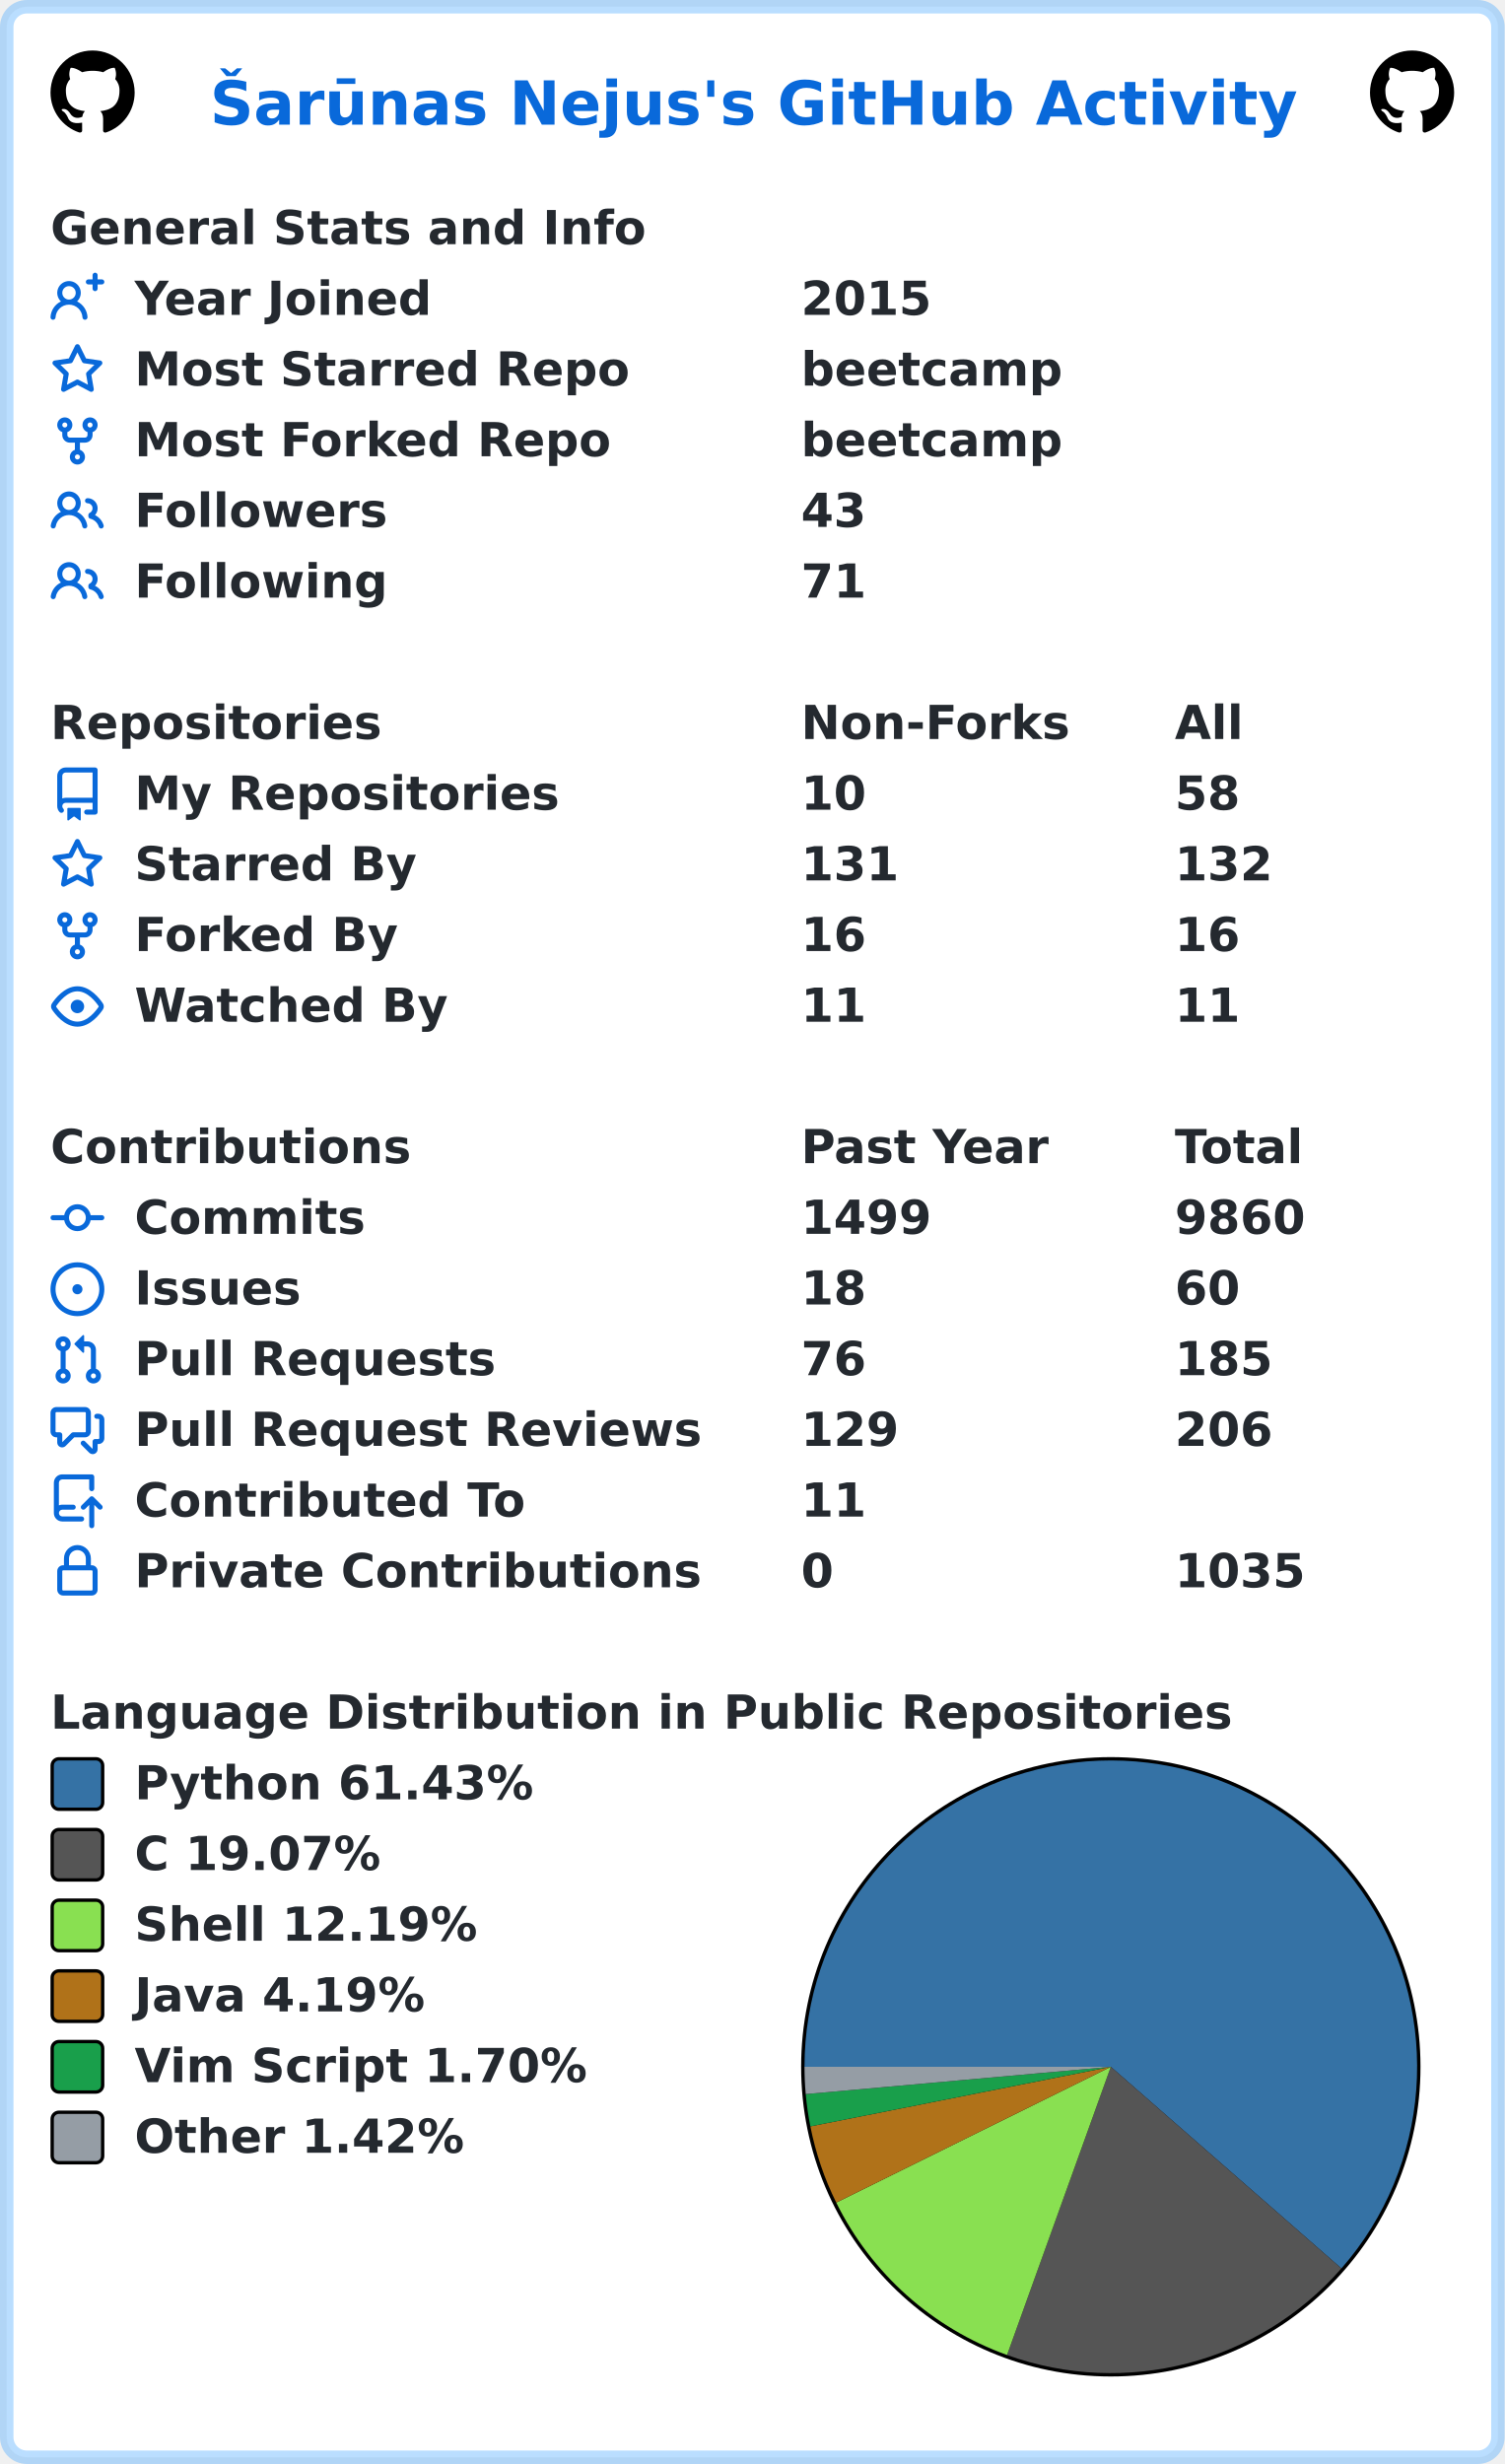
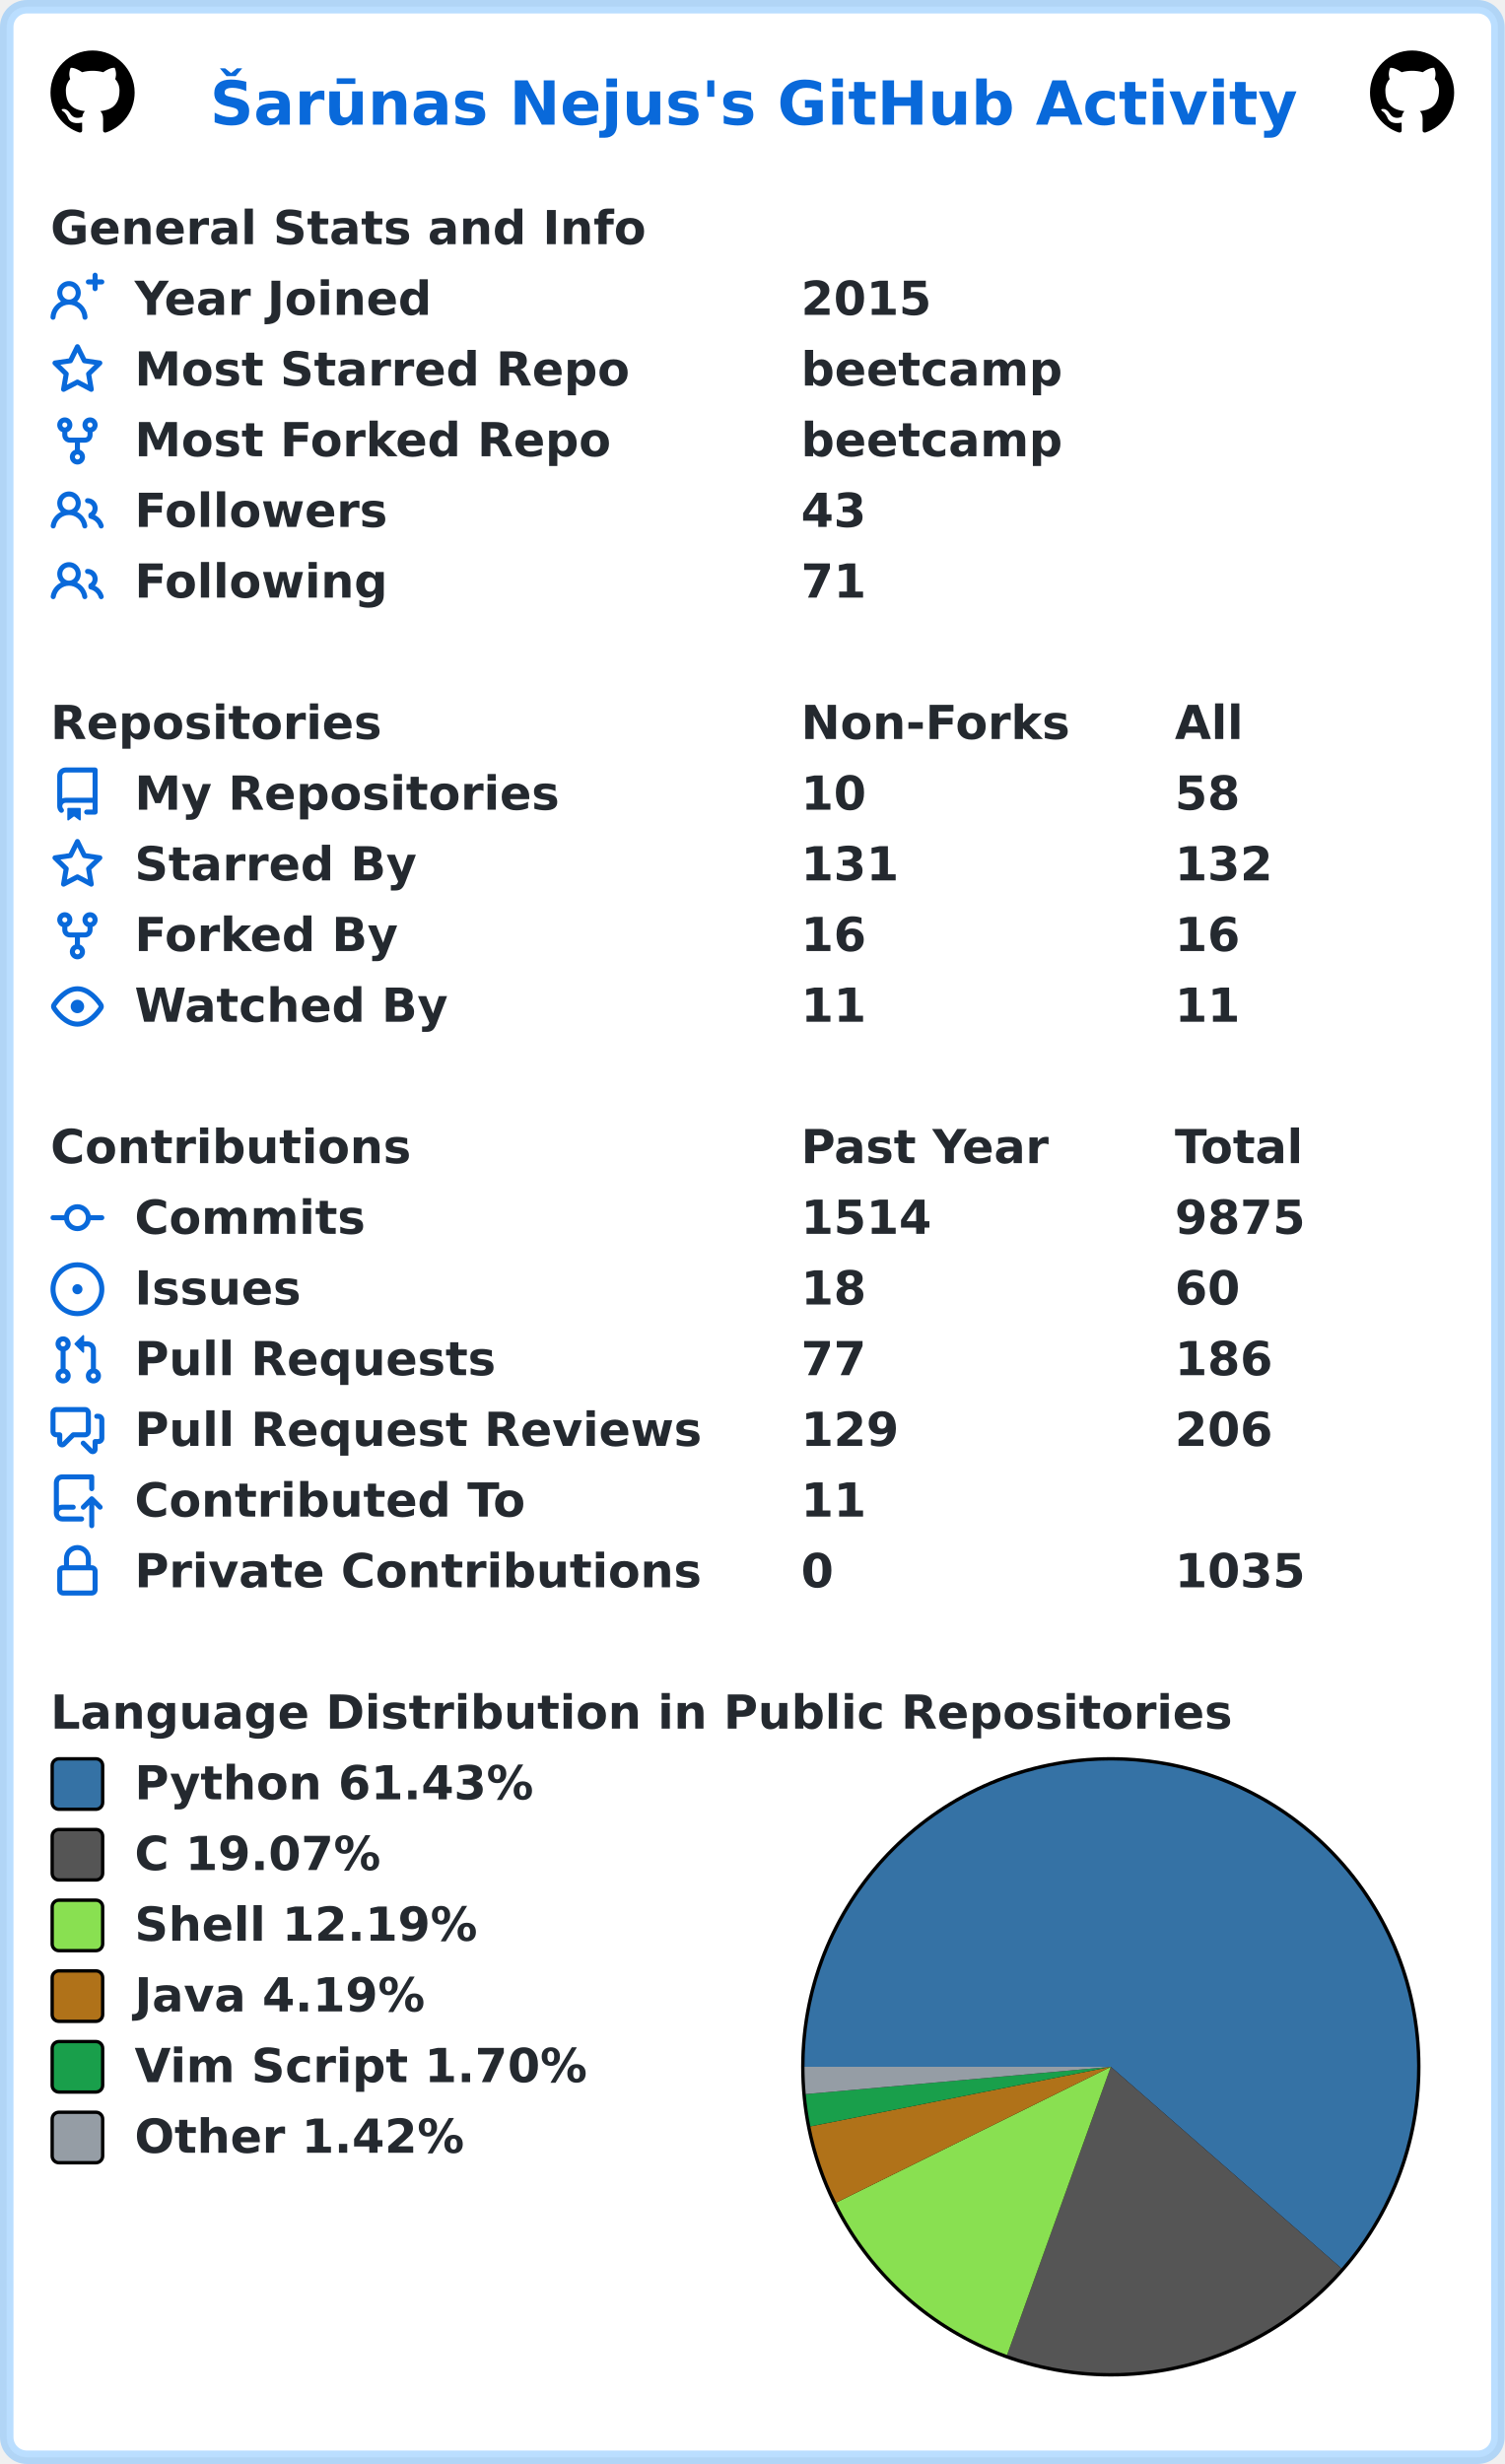
<svg xmlns="http://www.w3.org/2000/svg" width="447" height="732" viewBox="0 0 447 732" lang="en" xml:lang="en">
  <rect x="2" y="2" stroke-width="4" rx="6" width="443" height="728" stroke="rgba(84,174,255,0.4)" fill="#ffffff" />
  <g font-weight="600" font-size="110pt" font-family="Verdana,Geneva,DejaVu Sans,sans-serif" text-rendering="geometricPrecision">
    <text x="507" y="301" lengthAdjust="spacingAndGlyphs" textLength="2613" transform="scale(0.123)" fill="#0969da">Šarūnas Nejus's GitHub Activity</text>
    <svg x="15" y="15" width="25" height="25" viewBox="0 0 16 16">
      <path fill="#000000" fill-rule="evenodd" d="M8 0C3.58 0 0 3.58 0 8c0 3.54 2.29 6.53 5.47 7.59.4.07.55-.17.55-.38 0-.19-.01-.82-.01-1.49-2.01.37-2.53-.49-2.69-.94-.09-.23-.48-.94-.82-1.13-.28-.15-.68-.52-.01-.53.63-.01 1.08.58 1.23.82.72 1.21 1.87.87 2.33.66.07-.52.28-.87.51-1.07-1.78-.2-3.64-.89-3.64-3.95 0-.87.31-1.59.82-2.15-.08-.2-.36-1.02.08-2.12 0 0 .67-.21 2.2.82.64-.18 1.32-.27 2-.27.68 0 1.36.09 2 .27 1.53-1.04 2.2-.82 2.2-.82.44 1.1.16 1.92.08 2.12.51.56.82 1.27.82 2.15 0 3.07-1.87 3.75-3.65 3.95.29.25.54.73.54 1.48 0 1.07-.01 1.93-.01 2.2 0 .21.15.46.55.38A8.013 8.013 0 0016 8c0-4.42-3.58-8-8-8z" />
    </svg>
    <svg x="407" y="15" width="25" height="25" viewBox="0 0 16 16">
      <path fill="#000000" fill-rule="evenodd" d="M8 0C3.58 0 0 3.58 0 8c0 3.54 2.29 6.53 5.47 7.59.4.07.55-.17.55-.38 0-.19-.01-.82-.01-1.49-2.01.37-2.53-.49-2.69-.94-.09-.23-.48-.94-.82-1.13-.28-.15-.68-.52-.01-.53.63-.01 1.08.58 1.23.82.72 1.21 1.87.87 2.33.66.07-.52.28-.87.51-1.07-1.78-.2-3.64-.89-3.64-3.95 0-.87.31-1.59.82-2.15-.08-.2-.36-1.02.08-2.12 0 0 .67-.21 2.2.82.64-.18 1.32-.27 2-.27.68 0 1.36.09 2 .27 1.53-1.04 2.2-.82 2.2-.82.44 1.1.16 1.92.08 2.12.51.56.82 1.27.82 2.15 0 3.07-1.87 3.75-3.65 3.95.29.25.54.73.54 1.48 0 1.07-.01 1.93-.01 2.2 0 .21.15.46.55.38A8.013 8.013 0 0016 8c0-4.42-3.58-8-8-8z" />
    </svg>
    <g transform="translate(0, 60)" fill="#24292f">
      <g transform="translate(15, 0)">
        <g transform="scale(0.095)">
          <text x="0" y="132" textLength="1851" lengthAdjust="spacingAndGlyphs">General Stats and Info</text>
        </g>
      </g>
      <g transform="translate(15, 21)">
        <path fill="#0969da" fill-rule="evenodd" d="M13.25 0a.75.75 0 01.75.75V2h1.25a.75.75 0 010 1.5H14v1.25a.75.75 0 01-1.5 0V3.5h-1.25a.75.75 0 010-1.5h1.25V.75a.75.75 0 01.75-.75zM5.5 4a2 2 0 100 4 2 2 0 000-4zm2.4 4.548a3.5 3.5 0 10-4.799 0 5.527 5.527 0 00-3.1 4.66.75.75 0 101.498.085A4.01 4.01 0 015.5 9.5a4.01 4.01 0 014.001 3.793.75.75 0 101.498-.086 5.527 5.527 0 00-3.1-4.659z" />
        <g transform="scale(0.095)">
          <text lengthAdjust="spacingAndGlyphs" textLength="932" x="263" y="132">Year Joined</text>
          <text lengthAdjust="spacingAndGlyphs" textLength="420" x="2347" y="132">2015</text>
        </g>
      </g>
      <g transform="translate(15, 42)">
        <path fill="#0969da" fill-rule="evenodd" d="M8 .25a.75.75 0 01.673.418l1.882 3.815 4.21.612a.75.75 0 01.416 1.279l-3.046 2.97.719 4.192a.75.75 0 01-1.088.791L8 12.347l-3.766 1.98a.75.75 0 01-1.088-.79l.72-4.194L.818 6.374a.75.75 0 01.416-1.28l4.21-.611L7.327.668A.75.75 0 018 .25zm0 2.445L6.615 5.5a.75.75 0 01-.564.41l-3.097.45 2.24 2.184a.75.75 0 01.216.664l-.528 3.084 2.769-1.456a.75.75 0 01.698 0l2.77 1.456-.53-3.084a.75.75 0 01.216-.664l2.24-2.183-3.096-.45a.75.75 0 01-.564-.41L8 2.694v.001z" />
        <g transform="scale(0.095)">
          <text lengthAdjust="spacingAndGlyphs" textLength="1532" x="263" y="132">Most Starred Repo</text>
          <text lengthAdjust="spacingAndGlyphs" textLength="830" x="2347" y="132">beetcamp</text>
        </g>
      </g>
      <g transform="translate(15, 63)">
        <path fill="#0969da" fill-rule="evenodd" d="M5 3.25a.75.75 0 11-1.5 0 .75.75 0 011.5 0zm0 2.122a2.25 2.25 0 10-1.5 0v.878A2.25 2.25 0 005.75 8.5h1.5v2.128a2.251 2.251 0 101.5 0V8.5h1.5a2.25 2.25 0 002.25-2.25v-.878a2.25 2.25 0 10-1.5 0v.878a.75.75 0 01-.75.75h-4.5A.75.75 0 015 6.25v-.878zm3.75 7.378a.75.75 0 11-1.5 0 .75.75 0 011.5 0zm3-8.75a.75.75 0 100-1.5.75.75 0 000 1.5z" />
        <g transform="scale(0.095)">
          <text lengthAdjust="spacingAndGlyphs" textLength="1485" x="263" y="132">Most Forked Repo</text>
          <text lengthAdjust="spacingAndGlyphs" textLength="830" x="2347" y="132">beetcamp</text>
        </g>
      </g>
      <g transform="translate(15, 84)">
        <path fill="#0969da" fill-rule="evenodd" d="M5.5 3.5a2 2 0 100 4 2 2 0 000-4zM2 5.5a3.5 3.5 0 115.898 2.549 5.507 5.507 0 013.034 4.084.75.75 0 11-1.482.235 4.001 4.001 0 00-7.9 0 .75.75 0 01-1.482-.236A5.507 5.507 0 013.102 8.05 3.49 3.49 0 012 5.5zM11 4a.75.75 0 100 1.5 1.5 1.5 0 01.666 2.844.75.75 0 00-.416.672v.352a.75.75 0 00.574.73c1.2.289 2.162 1.2 2.522 2.372a.75.75 0 101.434-.44 5.01 5.01 0 00-2.56-3.012A3 3 0 0011 4z" />
        <g transform="scale(0.095)">
          <text lengthAdjust="spacingAndGlyphs" textLength="778" x="263" y="132">Followers</text>
          <text lengthAdjust="spacingAndGlyphs" textLength="210" x="2347" y="132">43</text>
        </g>
      </g>
      <g transform="translate(15, 105)">
        <path fill="#0969da" fill-rule="evenodd" d="M5.5 3.5a2 2 0 100 4 2 2 0 000-4zM2 5.5a3.5 3.5 0 115.898 2.549 5.507 5.507 0 013.034 4.084.75.75 0 11-1.482.235 4.001 4.001 0 00-7.9 0 .75.75 0 01-1.482-.236A5.507 5.507 0 013.102 8.05 3.49 3.49 0 012 5.5zM11 4a.75.75 0 100 1.5 1.5 1.5 0 01.666 2.844.75.75 0 00-.416.672v.352a.75.75 0 00.574.73c1.2.289 2.162 1.2 2.522 2.372a.75.75 0 101.434-.44 5.01 5.01 0 00-2.56-3.012A3 3 0 0011 4z" />
        <g transform="scale(0.095)">
          <text lengthAdjust="spacingAndGlyphs" textLength="780" x="263" y="132">Following</text>
          <text lengthAdjust="spacingAndGlyphs" textLength="210" x="2347" y="132">71</text>
        </g>
      </g>
    </g>
    <g transform="translate(0, 207)" fill="#24292f">
      <g transform="translate(15, 0)">
        <g transform="scale(0.095)">
          <text x="0" y="132" textLength="1020" lengthAdjust="spacingAndGlyphs">Repositories</text>
          <text x="2347" y="132" textLength="832" lengthAdjust="spacingAndGlyphs">Non-Forks</text>
          <text x="3516" y="132" textLength="206" lengthAdjust="spacingAndGlyphs">All</text>
        </g>
      </g>
      <g transform="translate(15, 21)">
        <path fill="#0969da" fill-rule="evenodd" d="M2 2.5A2.5 2.5 0 014.5 0h8.75a.75.75 0 01.75.75v12.5a.75.75 0 01-.75.75h-2.5a.75.75 0 110-1.5h1.75v-2h-8a1 1 0 00-.714 1.7.75.75 0 01-1.072 1.05A2.495 2.495 0 012 11.5v-9zm10.5-1V9h-8c-.356 0-.694.074-1 .208V2.5a1 1 0 011-1h8zM5 12.25v3.25a.25.25 0 00.4.2l1.45-1.087a.25.25 0 01.3 0L8.6 15.7a.25.25 0 00.4-.2v-3.25a.25.25 0 00-.25-.25h-3.5a.25.25 0 00-.25.25z" />
        <g transform="scale(0.095)">
          <text lengthAdjust="spacingAndGlyphs" textLength="1312" x="263" y="132">My Repositories</text>
          <text lengthAdjust="spacingAndGlyphs" textLength="210" x="2347" y="132">10</text>
          <text lengthAdjust="spacingAndGlyphs" textLength="210" x="3516" y="132">58</text>
        </g>
      </g>
      <g transform="translate(15, 42)">
        <path fill="#0969da" fill-rule="evenodd" d="M8 .25a.75.75 0 01.673.418l1.882 3.815 4.21.612a.75.75 0 01.416 1.279l-3.046 2.97.719 4.192a.75.75 0 01-1.088.791L8 12.347l-3.766 1.98a.75.75 0 01-1.088-.79l.72-4.194L.818 6.374a.75.75 0 01.416-1.28l4.21-.611L7.327.668A.75.75 0 018 .25zm0 2.445L6.615 5.5a.75.75 0 01-.564.41l-3.097.45 2.24 2.184a.75.75 0 01.216.664l-.528 3.084 2.769-1.456a.75.75 0 01.698 0l2.77 1.456-.53-3.084a.75.75 0 01.216-.664l2.24-2.183-3.096-.45a.75.75 0 01-.564-.41L8 2.694v.001z" />
        <g transform="scale(0.095)">
          <text lengthAdjust="spacingAndGlyphs" textLength="874" x="263" y="132">Starred By</text>
          <text lengthAdjust="spacingAndGlyphs" textLength="315" x="2347" y="132">131</text>
          <text lengthAdjust="spacingAndGlyphs" textLength="315" x="3516" y="132">132</text>
        </g>
      </g>
      <g transform="translate(15, 63)">
        <path fill="#0969da" fill-rule="evenodd" d="M5 3.25a.75.75 0 11-1.5 0 .75.75 0 011.5 0zm0 2.122a2.25 2.25 0 10-1.5 0v.878A2.25 2.25 0 005.75 8.5h1.5v2.128a2.251 2.251 0 101.5 0V8.5h1.5a2.25 2.25 0 002.25-2.25v-.878a2.25 2.25 0 10-1.5 0v.878a.75.75 0 01-.75.75h-4.5A.75.75 0 015 6.25v-.878zm3.75 7.378a.75.75 0 11-1.5 0 .75.75 0 011.5 0zm3-8.75a.75.75 0 100-1.5.75.75 0 000 1.5z" />
        <g transform="scale(0.095)">
          <text lengthAdjust="spacingAndGlyphs" textLength="828" x="263" y="132">Forked By</text>
          <text lengthAdjust="spacingAndGlyphs" textLength="210" x="2347" y="132">16</text>
          <text lengthAdjust="spacingAndGlyphs" textLength="210" x="3516" y="132">16</text>
        </g>
      </g>
      <g transform="translate(15, 84)">
        <path fill="#0969da" fill-rule="evenodd" d="M1.679 7.932c.412-.621 1.242-1.75 2.366-2.717C5.175 4.242 6.527 3.5 8 3.5c1.473 0 2.824.742 3.955 1.715 1.124.967 1.954 2.096 2.366 2.717a.119.119 0 010 .136c-.412.621-1.242 1.75-2.366 2.717C10.825 11.758 9.473 12.5 8 12.5c-1.473 0-2.824-.742-3.955-1.715C2.92 9.818 2.09 8.69 1.679 8.068a.119.119 0 010-.136zM8 2c-1.981 0-3.67.992-4.933 2.078C1.797 5.169.88 6.423.43 7.1a1.619 1.619 0 000 1.798c.45.678 1.367 1.932 2.637 3.024C4.329 13.008 6.019 14 8 14c1.981 0 3.67-.992 4.933-2.078 1.27-1.091 2.187-2.345 2.637-3.023a1.619 1.619 0 000-1.798c-.45-.678-1.367-1.932-2.637-3.023C11.671 2.992 9.981 2 8 2zm0 8a2 2 0 100-4 2 2 0 000 4z" />
        <g transform="scale(0.095)">
          <text lengthAdjust="spacingAndGlyphs" textLength="993" x="263" y="132">Watched By</text>
          <text lengthAdjust="spacingAndGlyphs" textLength="210" x="2347" y="132">11</text>
          <text lengthAdjust="spacingAndGlyphs" textLength="210" x="3516" y="132">11</text>
        </g>
      </g>
    </g>
    <g transform="translate(0, 333)" fill="#24292f">
      <g transform="translate(15, 0)">
        <g transform="scale(0.095)">
          <text x="0" y="132" textLength="1112" lengthAdjust="spacingAndGlyphs">Contributions</text>
          <text x="2347" y="132" textLength="774" lengthAdjust="spacingAndGlyphs">Past Year</text>
          <text x="3516" y="132" textLength="414" lengthAdjust="spacingAndGlyphs">Total</text>
        </g>
      </g>
      <g transform="translate(15, 21)">
        <path fill="#0969da" fill-rule="evenodd" d="M10.5 7.75a2.5 2.5 0 11-5 0 2.5 2.5 0 015 0zm1.43.75a4.002 4.002 0 01-7.86 0H.75a.75.75 0 110-1.5h3.32a4.001 4.001 0 017.86 0h3.32a.75.75 0 110 1.5h-3.32z" />
        <g transform="scale(0.095)">
          <text lengthAdjust="spacingAndGlyphs" textLength="734" x="263" y="132">Commits</text>
-           <text lengthAdjust="spacingAndGlyphs" textLength="420" x="2347" y="132">1499</text>
-           <text lengthAdjust="spacingAndGlyphs" textLength="420" x="3516" y="132">9860</text>
+           <text lengthAdjust="spacingAndGlyphs" textLength="420" x="2347" y="132">1514</text>
+           <text lengthAdjust="spacingAndGlyphs" textLength="420" x="3516" y="132">9875</text>
        </g>
      </g>
      <g transform="translate(15, 42)">
        <path fill="#0969da" d="M8 9.5a1.5 1.5 0 100-3 1.5 1.5 0 000 3z" />
        <path fill="#0969da" fill-rule="evenodd" d="M8 0a8 8 0 100 16A8 8 0 008 0zM1.5 8a6.5 6.5 0 1113 0 6.5 6.5 0 01-13 0z" />
        <g transform="scale(0.095)">
          <text lengthAdjust="spacingAndGlyphs" textLength="512" x="263" y="132">Issues</text>
          <text lengthAdjust="spacingAndGlyphs" textLength="210" x="2347" y="132">18</text>
          <text lengthAdjust="spacingAndGlyphs" textLength="210" x="3516" y="132">60</text>
        </g>
      </g>
      <g transform="translate(15, 63)">
        <path fill="#0969da" fill-rule="evenodd" d="M7.177 3.073L9.573.677A.25.25 0 0110 .854v4.792a.25.25 0 01-.427.177L7.177 3.427a.25.25 0 010-.354zM3.75 2.5a.75.75 0 100 1.5.75.75 0 000-1.5zm-2.25.75a2.25 2.25 0 113 2.122v5.256a2.251 2.251 0 11-1.5 0V5.372A2.25 2.25 0 011.5 3.25zM11 2.5h-1V4h1a1 1 0 011 1v5.628a2.251 2.251 0 101.5 0V5A2.5 2.5 0 0011 2.5zm1 10.25a.75.75 0 111.5 0 .75.75 0 01-1.5 0zM3.75 12a.75.75 0 100 1.5.75.75 0 000-1.5z" />
        <g transform="scale(0.095)">
          <text lengthAdjust="spacingAndGlyphs" textLength="1113" x="263" y="132">Pull Requests</text>
-           <text lengthAdjust="spacingAndGlyphs" textLength="210" x="2347" y="132">76</text>
-           <text lengthAdjust="spacingAndGlyphs" textLength="315" x="3516" y="132">185</text>
+           <text lengthAdjust="spacingAndGlyphs" textLength="210" x="2347" y="132">77</text>
+           <text lengthAdjust="spacingAndGlyphs" textLength="315" x="3516" y="132">186</text>
        </g>
      </g>
      <g transform="translate(15, 84)">
        <path fill="#0969da" fill-rule="evenodd" d="M1.5 2.75a.25.25 0 01.25-.25h8.5a.25.25 0 01.25.25v5.5a.25.25 0 01-.25.25h-3.5a.75.75 0 00-.53.22L3.5 11.44V9.25a.75.75 0 00-.75-.75h-1a.25.25 0 01-.25-.25v-5.5zM1.75 1A1.75 1.75 0 000 2.75v5.5C0 9.216.784 10 1.75 10H2v1.543a1.457 1.457 0 002.487 1.03L7.061 10h3.189A1.75 1.75 0 0012 8.25v-5.5A1.75 1.75 0 0010.25 1h-8.5zM14.5 4.75a.25.25 0 00-.25-.25h-.5a.75.75 0 110-1.5h.5c.966 0 1.75.784 1.75 1.75v5.5A1.75 1.75 0 0114.25 12H14v1.543a1.457 1.457 0 01-2.487 1.03L9.22 12.28a.75.75 0 111.06-1.06l2.22 2.22v-2.19a.75.75 0 01.75-.75h1a.25.25 0 00.25-.25v-5.5z" />
        <g transform="scale(0.095)">
          <text lengthAdjust="spacingAndGlyphs" textLength="1762" x="263" y="132">Pull Request Reviews</text>
          <text lengthAdjust="spacingAndGlyphs" textLength="315" x="2347" y="132">129</text>
          <text lengthAdjust="spacingAndGlyphs" textLength="315" x="3516" y="132">206</text>
        </g>
      </g>
      <g transform="translate(15, 105)">
        <path fill="#0969da" fill-rule="evenodd" d="M1 2.5A2.5 2.5 0 013.5 0h8.75a.75.75 0 01.75.75v3.5a.75.75 0 01-1.5 0V1.5h-8a1 1 0 00-1 1v6.708A2.492 2.492 0 013.5 9h3.25a.75.75 0 010 1.5H3.5a1 1 0 100 2h5.75a.75.75 0 010 1.5H3.5A2.5 2.5 0 011 11.5v-9zm13.23 7.79a.75.75 0 001.06-1.06l-2.505-2.505a.75.75 0 00-1.06 0L9.22 9.229a.75.75 0 001.06 1.061l1.225-1.224v6.184a.75.75 0 001.5 0V9.066l1.224 1.224z" />
        <g transform="scale(0.095)">
          <text lengthAdjust="spacingAndGlyphs" textLength="1234" x="263" y="132">Contributed To</text>
          <text lengthAdjust="spacingAndGlyphs" textLength="210" x="2347" y="132">11</text>
        </g>
      </g>
      <g transform="translate(15, 126)">
        <path fill="#0969da" fill-rule="evenodd" d="M4 4v2h-.25A1.75 1.75 0 002 7.75v5.5c0 .966.784 1.75 1.75 1.75h8.5A1.75 1.75 0 0014 13.25v-5.5A1.75 1.75 0 0012.25 6H12V4a4 4 0 10-8 0zm6.5 2V4a2.5 2.5 0 00-5 0v2h5zM12 7.5h.25a.25.25 0 01.25.25v5.5a.25.25 0 01-.25.25h-8.5a.25.25 0 01-.25-.25v-5.5a.25.25 0 01.25-.25H12z" />
        <g transform="scale(0.095)">
          <text lengthAdjust="spacingAndGlyphs" textLength="1742" x="263" y="132">Private Contributions</text>
          <text lengthAdjust="spacingAndGlyphs" textLength="105" x="2347" y="132">0</text>
          <text lengthAdjust="spacingAndGlyphs" textLength="420" x="3516" y="132">1035</text>
        </g>
      </g>
    </g>
    <g transform="translate(0, 501)" fill="#24292f">
      <g transform="translate(15, 0)">
        <g transform="scale(0.095)">
          <text x="0" y="132" textLength="3652" lengthAdjust="spacingAndGlyphs">Language Distribution in Public Repositories</text>
        </g>
      </g>
      <g transform="translate(238, 21)">
        <circle cx="92" cy="92" r="92" fill="#000000" />
      </g>
      <g transform="translate(239, 22)">
        <path fill-rule="evenodd" fill="#3572A5" d="M 0.0,91 A 91 91 0 1 1 159.506 150.9 L 91,91 Z" />
        <path fill-rule="evenodd" fill="#555555" d="M 159.506,150.9 A 91 91 0 0 1 60.168 176.618 L 91,91 Z" />
        <path fill-rule="evenodd" fill="#89e051" d="M 60.168,176.618 A 91 91 0 0 1 9.433 131.345 L 91,91 Z" />
        <path fill-rule="evenodd" fill="#b07219" d="M 9.433,131.345 A 91 91 0 0 1 1.739 108.706 L 91,91 Z" />
        <path fill-rule="evenodd" fill="#199f4b" d="M 1.739,108.706 A 91 91 0 0 1 0.362 99.109 L 91,91 Z" />
        <path fill-rule="evenodd" fill="#959da5" d="M 0.362,99.109 A 91 91 0 0 1 0.0 91 L 91,91 Z" />
      </g>
      <g transform="translate(15, 21)">
        <rect x="0.5" y="0.5" rx="2" width="15" height="15" fill="#3572A5" stroke-width="1" stroke="#000000" />
        <text transform="scale(0.095)" x="263" y="132" textLength="1254" lengthAdjust="spacingAndGlyphs">Python 61.43%</text>
      </g>
      <g transform="translate(15, 42)">
        <rect x="0.5" y="0.5" rx="2" width="15" height="15" fill="#555555" stroke-width="1" stroke="#000000" />
        <text transform="scale(0.095)" x="263" y="132" textLength="798" lengthAdjust="spacingAndGlyphs">C 19.07%</text>
      </g>
      <g transform="translate(15, 63)">
        <rect x="0.5" y="0.5" rx="2" width="15" height="15" fill="#89e051" stroke-width="1" stroke="#000000" />
        <text transform="scale(0.095)" x="263" y="132" textLength="1088" lengthAdjust="spacingAndGlyphs">Shell 12.19%</text>
      </g>
      <g transform="translate(15, 84)">
        <rect x="0.5" y="0.5" rx="2" width="15" height="15" fill="#b07219" stroke-width="1" stroke="#000000" />
        <text transform="scale(0.095)" x="263" y="132" textLength="933" lengthAdjust="spacingAndGlyphs">Java 4.19%</text>
      </g>
      <g transform="translate(15, 105)">
        <rect x="0.5" y="0.5" rx="2" width="15" height="15" fill="#199f4b" stroke-width="1" stroke="#000000" />
        <text transform="scale(0.095)" x="263" y="132" textLength="1428" lengthAdjust="spacingAndGlyphs">Vim Script 1.70%</text>
      </g>
      <g transform="translate(15, 126)">
        <rect x="0.5" y="0.5" rx="2" width="15" height="15" fill="#959da5" stroke-width="1" stroke="#000000" />
        <text transform="scale(0.095)" x="263" y="132" textLength="1047" lengthAdjust="spacingAndGlyphs">Other 1.42%</text>
      </g>
    </g>
  </g>
</svg>
